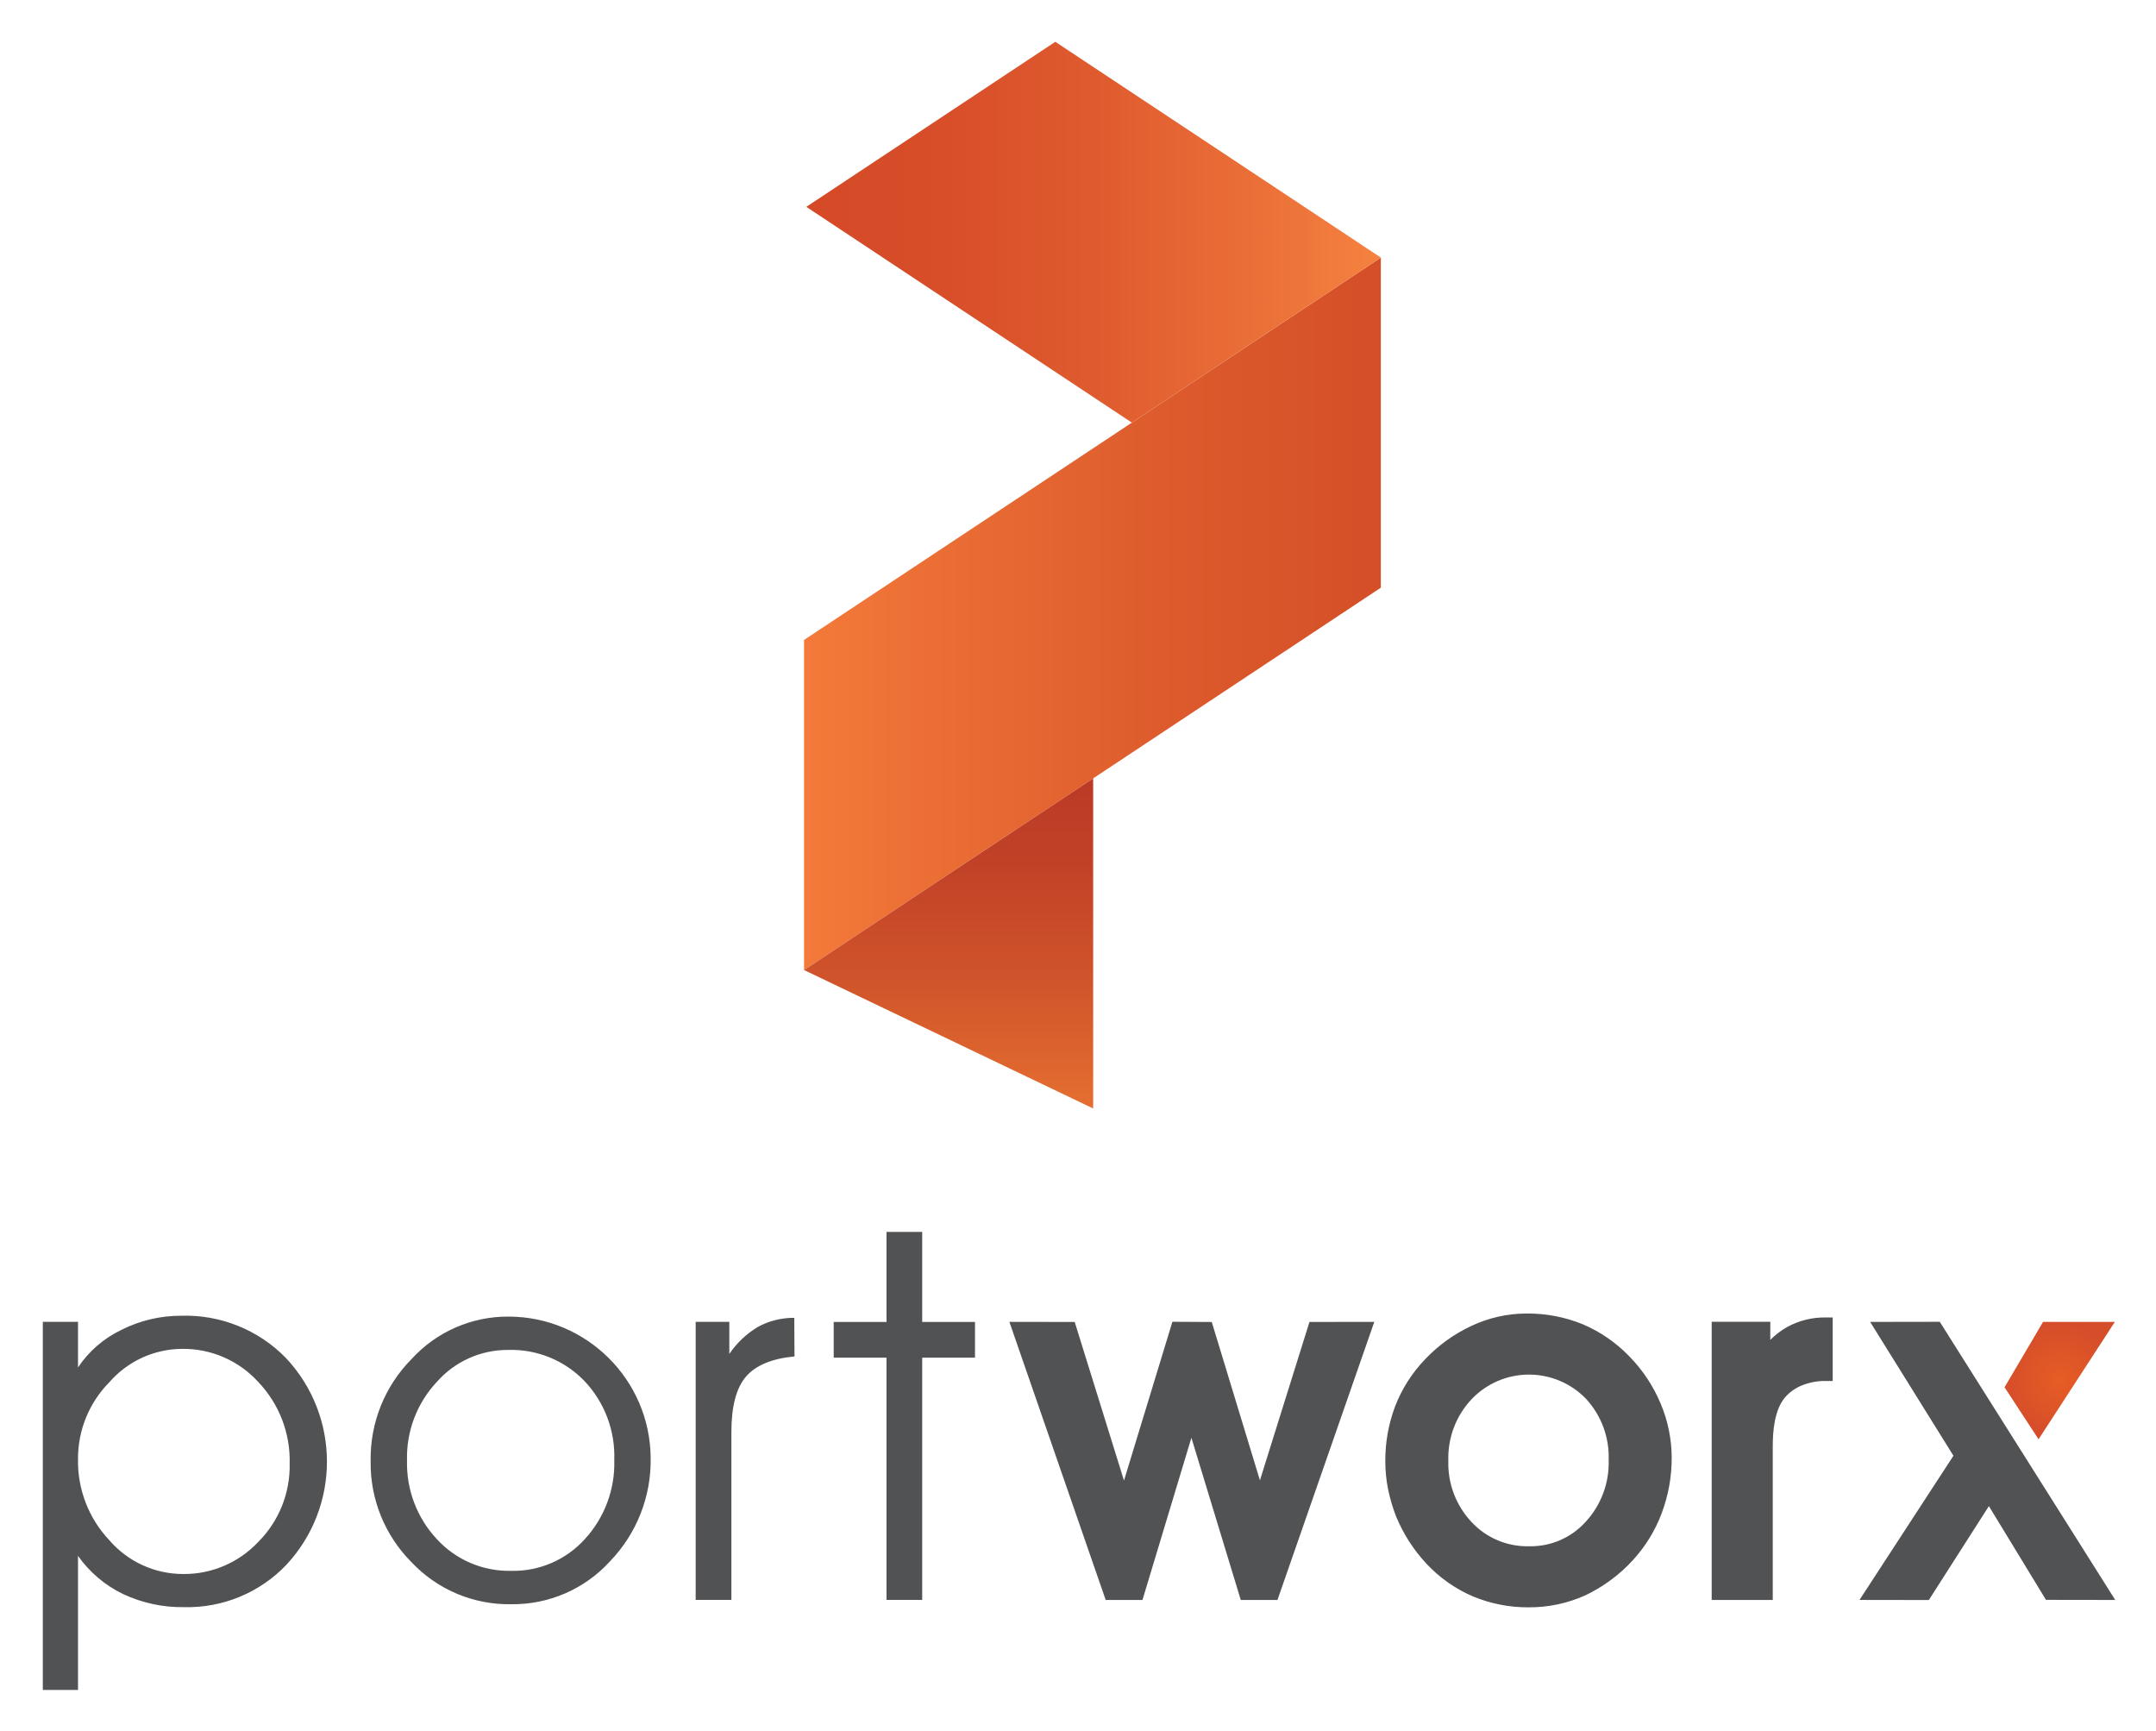
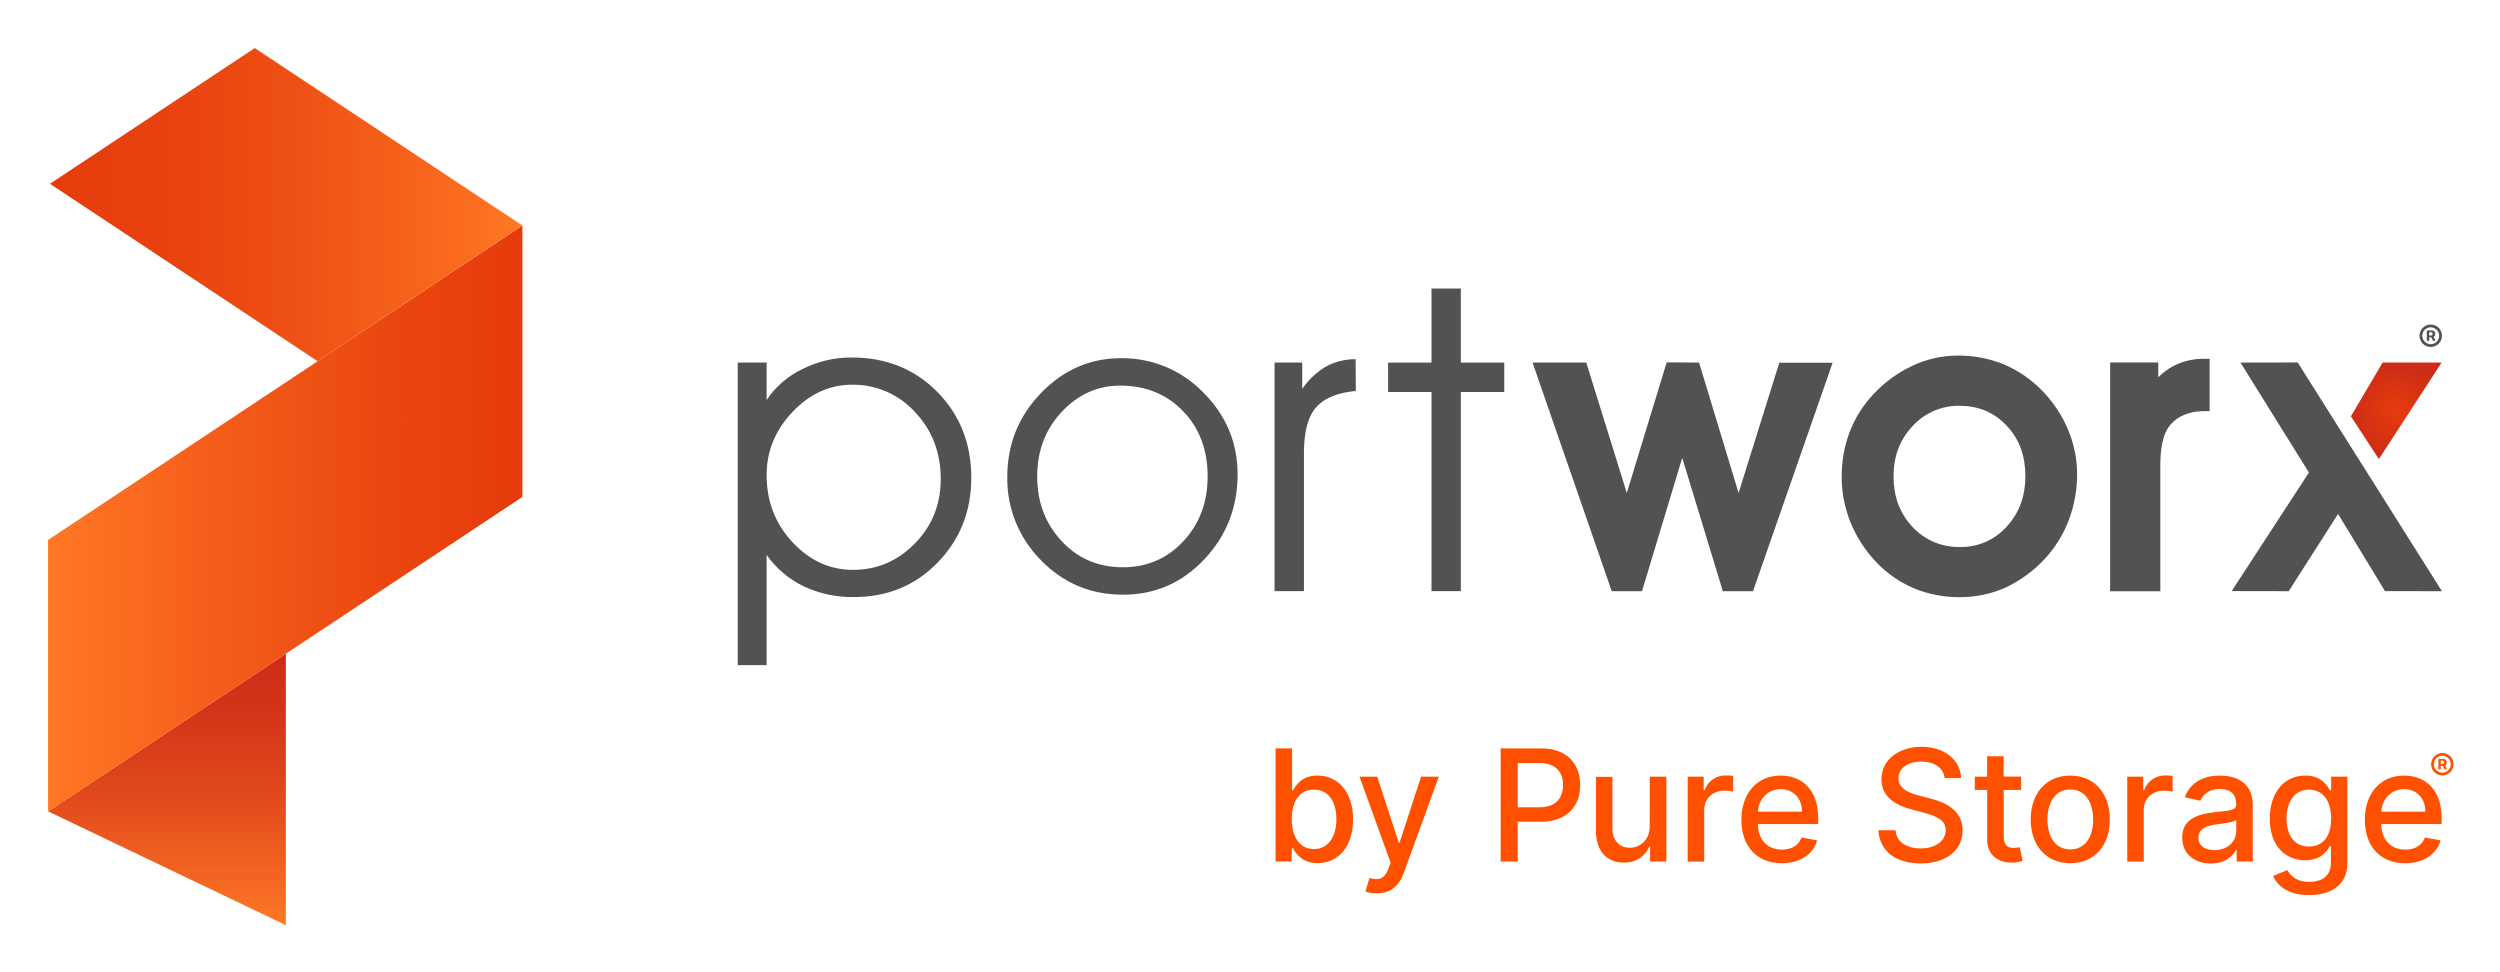
- <svg xmlns="http://www.w3.org/2000/svg" role="img" viewBox="44.74 -2.76 312.52 250.77">
+ <svg xmlns="http://www.w3.org/2000/svg" role="img" viewBox="-24.10 -24.10 1253.20 487.20">
  <defs>
-     <linearGradient id="b" x1="161.288" x2="242.015" y1="86.205" y2="86.205" gradientUnits="userSpaceOnUse">
-       <stop offset="0" stop-color="#f47a3a" />
-       <stop offset=".114" stop-color="#ef7437" />
-       <stop offset=".669" stop-color="#dc5a2c" />
-       <stop offset="1" stop-color="#d55028" />
+     <linearGradient id="a" x1="59.6" x2="59.6" y1="439.67" y2="303.61" gradientUnits="userSpaceOnUse">
+       <stop offset="0" stop-color="#ff7825" />
+       <stop offset=".15" stop-color="#f46822" />
+       <stop offset=".5" stop-color="#df481c" />
+       <stop offset=".8" stop-color="#d23418" />
+       <stop offset="1" stop-color="#cd2d17" />
    </linearGradient>
-     <linearGradient id="c" x1="161.619" x2="244.898" y1="30.897" y2="30.897" gradientUnits="userSpaceOnUse">
-       <stop offset="0" stop-color="#d54927" />
-       <stop offset=".245" stop-color="#d84e29" />
-       <stop offset=".54" stop-color="#e05d30" />
-       <stop offset=".857" stop-color="#ee753a" />
-       <stop offset="1" stop-color="#f58240" />
+     <linearGradient id="b" x2="229.58" y1="235.78" y2="235.78" gradientUnits="userSpaceOnUse">
+       <stop offset="0" stop-color="#ff7825" />
+       <stop offset=".32" stop-color="#f5601b" />
+       <stop offset=".75" stop-color="#ea4610" />
+       <stop offset="1" stop-color="#e63c0c" />
    </linearGradient>
-     <linearGradient id="d" x1="182.244" x2="182.244" y1="157.902" y2="110.057" gradientUnits="userSpaceOnUse">
-       <stop offset="0" stop-color="#e56f30" />
-       <stop offset=".372" stop-color="#d1552b" />
-       <stop offset=".745" stop-color="#c14127" />
-       <stop offset="1" stop-color="#bc3a26" />
+     <linearGradient id="c" x1=".94" x2="237.77" y1="78.49" y2="78.49" gradientUnits="userSpaceOnUse">
+       <stop offset="0" stop-color="#e63c0c" />
+       <stop offset=".24" stop-color="#e8410e" />
+       <stop offset=".52" stop-color="#ee5014" />
+       <stop offset=".83" stop-color="#f8681e" />
+       <stop offset="1" stop-color="#ff7825" />
    </linearGradient>
-     <radialGradient id="a" cx="343.301" cy="197.342" r="8.256" gradientUnits="userSpaceOnUse">
-       <stop offset="0" stop-color="#e75d25" />
-       <stop offset="1" stop-color="#d54d2a" />
+     <radialGradient id="d" cx="1177.1" cy="181.83" r="23.48" gradientUnits="userSpaceOnUse">
+       <stop offset="0" stop-color="#e63c0c" />
+       <stop offset="1" stop-color="#cd2d17" />
    </radialGradient>
  </defs>
-   <path fill="#515254" fill-rule="evenodd" d="M50.945 188.83h5.103v6.603a15.713 15.713 0 0 1 6.285-5.438 19.111 19.111 0 0 1 8.691-2.053 20.322 20.322 0 0 1 15.118 6.079 21.95 21.95 0 0 1 .075 30.058 19.782 19.782 0 0 1-14.778 6.1 20.06 20.06 0 0 1-8.84-1.889 17.072 17.072 0 0 1-6.551-5.54v19.431h-5.103v-53.352zm5.103 19.88a16.663 16.663 0 0 0 4.55 11.78 14.12 14.12 0 0 0 10.7 4.887 14.724 14.724 0 0 0 10.867-4.64 15.592 15.592 0 0 0 4.564-11.365 16.515 16.515 0 0 0-4.55-11.825 14.657 14.657 0 0 0-11.066-4.802 14.074 14.074 0 0 0-10.506 4.815 15.744 15.744 0 0 0-4.56 11.15zm47.692.212a16.06 16.06 0 0 0 4.308 11.383 14.191 14.191 0 0 0 10.797 4.613 13.959 13.959 0 0 0 10.66-4.59 16.203 16.203 0 0 0 4.276-11.468 15.823 15.823 0 0 0-4.334-11.467 14.714 14.714 0 0 0-11.066-4.494 13.66 13.66 0 0 0-10.306 4.617 16 16 0 0 0-4.335 11.406zm-5.274.097a20.528 20.528 0 0 1 5.932-14.8 18.886 18.886 0 0 1 14.058-6.153 20.64 20.64 0 0 1 20.6 20.454 21.058 21.058 0 0 1-5.897 15.02 19.02 19.02 0 0 1-14.314 6.215 19.37 19.37 0 0 1-14.46-6.095 20.3 20.3 0 0 1-5.92-14.641zm52.292 20.11h-5.178v-40.3h4.877v4.653a13.136 13.136 0 0 1 4.136-3.915 9.9 9.9 0 0 1 2.476-.976 10.98 10.98 0 0 1 2.803-.348l.035 5.6q-4.872.451-7.013 2.9-2.138 2.457-2.136 8.056zm22.484 0v-35.108h-7.654v-5.178h7.654v-13.052h5.173v13.052h7.654v5.178h-7.654v35.108h-5.173zm44.196-23.5l-7.092 23.506h-5.333l-13.96-40.304 9.469.015 7.144 22.984 7.018-23.012 5.705.032 6.983 22.95 7.178-22.954 9.398-.015-14.034 40.304h-5.319l-7.157-23.506zm28.107 3.39a22.216 22.216 0 0 1 1.42-7.94 20.424 20.424 0 0 1 4.335-6.81 22.053 22.053 0 0 1 6.734-4.855 18.725 18.725 0 0 1 7.97-1.793 21.065 21.065 0 0 1 8.148 1.551 20.457 20.457 0 0 1 6.774 4.671 21.72 21.72 0 0 1 4.522 6.814 20.265 20.265 0 0 1 1.611 7.876 22.736 22.736 0 0 1-1.454 8.044 20.858 20.858 0 0 1-4.17 6.79 22.054 22.054 0 0 1-3.225 2.9 22.575 22.575 0 0 1-3.689 2.21 19.681 19.681 0 0 1-8.136 1.728 20.64 20.64 0 0 1-8.155-1.59 19.995 19.995 0 0 1-6.706-4.715 22.76 22.76 0 0 1-4.415-6.867 24.815 24.815 0 0 1-1.164-3.95 20.558 20.558 0 0 1-.4-4.063zm9.136-.07a12.403 12.403 0 0 0 3.362 8.89 11.002 11.002 0 0 0 8.342 3.515 10.723 10.723 0 0 0 8.204-3.544 12.604 12.604 0 0 0 3.333-8.932 12.434 12.434 0 0 0-3.325-8.937 11.487 11.487 0 0 0-16.52.072 12.424 12.424 0 0 0-3.396 8.936zm46.669-17.508a11.458 11.458 0 0 1 2.414-1.847 11.248 11.248 0 0 1 5.63-1.402h1.002v9.207h-1.003a8.898 8.898 0 0 0-3.495.657 6.358 6.358 0 0 0-2.43 1.745c-1.493 1.769-1.76 4.799-1.76 7.009v22.325h-8.852v-40.313h8.494v2.62zm31.686 24.095l-8.703 13.612-10.05-.015 13.615-20.898-12.073-19.399 10.092-.015 25.435 40.317-10.04-.015z" />
-   <path fill="url(#a)" fill-rule="evenodd" d="M335.305 198.31l4.931 7.539 11.06-17.015H340.89l-5.585 9.476z" />
-   <path fill="url(#b)" fill-rule="evenodd" d="M161.288 137.837l42.157-27.943 41.453-27.475-36.092-23.923 36.092 23.923V34.574l-36.092 23.922-47.518 31.496v47.845z" />
-   <path fill="url(#c)" fill-rule="evenodd" d="M208.806 58.496l36.092-23.922-47.127-31.236-.06-.04-36.092 23.922.147.098 47.04 31.178z" />
-   <path fill="url(#d)" fill-rule="evenodd" d="M203.199 157.902l-41.911-20.065 41.911-27.78v47.845z" />
+   <path fill="url(#a)" fill-rule="evenodd" d="M119.19 439.67L0 382.61l119.19-79v136.06z" />
+   <path fill="url(#b)" fill-rule="evenodd" d="M0 382.61l119.89-79.47 117.88-78.13-102.64-68.03 102.65 68.03V88.94l-102.65 68.04L0 246.55v136.06z" />
+   <path fill="url(#c)" fill-rule="evenodd" d="M135.13 156.98l102.64-68.04L103.75.11l-.17-.11L.94 68.03l.42.28 133.77 88.67z" />
+   <path fill="url(#d)" fill-rule="evenodd" d="M1154.37 184.59l14.02 21.44 31.45-48.39h-29.59l-15.88 26.95z" />
+   <path fill="#515254" fill-rule="evenodd" d="M345.69 157.63h14.51v18.78a44.59 44.59 0 0 1 17.87-15.47 54.34 54.34 0 0 1 24.72-5.84q26 0 43 17.29t17 43q0 25.13-16.82 42.46t-42 17.35a57.09 57.09 0 0 1-25.15-5.37 48.49 48.49 0 0 1-18.62-15.76v55.26h-14.51v-151.7zm14.51 56.53q0 19.59 12.94 33.51t30.43 13.89q17.91 0 30.9-13.19t13-32.32q0-20-12.94-33.63A41.7 41.7 0 0 0 403 168.76q-16.91 0-29.88 13.7t-12.92 31.7zm135.63.61c0 12.85 4.09 23.61 12.25 32.37s18.45 13.12 30.7 13.12q18.13 0 30.32-13.06t12.16-32.61q0-19.84-12.33-32.61t-31.47-12.78q-17 0-29.31 13.13t-12.32 32.44zm-15 .27q0-24.63 16.87-42.09t40-17.49a56.38 56.38 0 0 1 41.38 17.18q17.19 17.19 17.2 41 0 25-16.77 42.72T538.78 274q-24.27 0-41.12-17.33A57.73 57.73 0 0 1 480.83 215zm148.71 57.19h-14.73v-114.6h13.87v13.23a37.43 37.43 0 0 1 11.77-11.14 28.23 28.23 0 0 1 7-2.77 31 31 0 0 1 8-1l.1 15.93q-13.86 1.28-19.95 8.24T629.54 203zm63.94 0v-99.84h-21.77v-14.73h21.77v-37.11h14.71v37.11h21.77v14.73h-21.77v99.84h-14.71zm125.69-66.83L799 272.25h-15.17l-39.7-114.62h26.93L791.38 223l20-65.45 16.22.09L847.42 223l20.41-65.28h26.73l-39.91 114.53h-15.13l-20.35-66.85zm79.93 9.6a63.27 63.27 0 0 1 4-22.58 58 58 0 0 1 12.33-19.36 62.61 62.61 0 0 1 19.15-13.81 53.17 53.17 0 0 1 22.66-5.1 59.83 59.83 0 0 1 23.17 4.41 58.18 58.18 0 0 1 19.27 13.28 61.94 61.94 0 0 1 12.86 19.38 57.67 57.67 0 0 1 4.58 22.4 64.51 64.51 0 0 1-4.14 22.88 59.39 59.39 0 0 1-11.85 19.3 61.92 61.92 0 0 1-9.18 8.25 63.64 63.64 0 0 1-10.49 6.29 55.88 55.88 0 0 1-23.13 4.91 58.75 58.75 0 0 1-23.2-4.52 56.9 56.9 0 0 1-19.07-13.41 64.75 64.75 0 0 1-12.55-19.53 69.86 69.86 0 0 1-3.31-11.23 58.17 58.17 0 0 1-1.1-11.56zm26-.2c0 9.67 2.88 18.24 9.56 25.29a31.3 31.3 0 0 0 23.73 10A30.47 30.47 0 0 0 981.7 240c6.62-7.11 9.48-15.72 9.48-25.4s-2.73-18.35-9.46-25.41c-6.39-6.72-14.27-9.87-23.52-9.87a31.11 31.11 0 0 0-23.46 10.07c-6.75 7.07-9.66 15.68-9.66 25.41zm132.72-49.79a32.82 32.82 0 0 1 6.87-5.25 32 32 0 0 1 16-4h2.85V182h-2.85a25.2 25.2 0 0 0-9.94 1.87 18 18 0 0 0-6.92 5c-4.24 5-5 13.64-5 19.93v63.49h-25.17V157.61h24.15v7.44zm90.11 68.53l-24.75 38.71-28.58-.05 38.72-59.43-34.32-55.12 28.7-.05 72.3 114.66-28.55-.05z" />
+   <path fill="#ff5000" d="M615.32 351.05h8.28v21.07h.5c1.47-2.63 4.32-7.45 12.21-7.45 10.28 0 17.86 8.12 17.86 21.91s-7.47 22-17.78 22c-7.75 0-10.8-4.74-12.29-7.45h-.69v6.62h-8.09zm19.22 50.48c7.39 0 11.27-6.5 11.27-15s-3.77-14.79-11.27-14.79c-7.23 0-11.11 5.9-11.11 14.79s3.99 15 11.11 15zm25.83 21.27l2-6.78c4.54 1.25 7.51.77 9.61-4.88l1-2.82-15.57-43.09h8.87l10.77 33h.44l10.78-33h8.89l-17.54 48.21c-2.46 6.71-6.78 10.28-13.62 10.28a15.58 15.58 0 0 1-5.63-.92zm67.79-71.75h20.22c13.18 0 19.64 7.92 19.64 18.36s-6.51 18.42-19.67 18.42h-11.63v19.94h-8.56zm19.42 29.52c8.36 0 11.82-4.74 11.82-11.16s-3.46-11-11.93-11h-10.75v22.18zm55.32-15.34h8.31v42.54h-8.14v-7.37h-.45c-2 4.54-6.31 7.92-12.71 7.92-8.17 0-14-5.48-14-16v-27h8.28v26.06c0 5.79 3.55 9.5 8.67 9.5 4.65 0 10-3.44 10-10.67zm19.02 0h8V372h.44a11.07 11.07 0 0 1 10.8-7.39 34 34 0 0 1 3.52.19v7.92a19.94 19.94 0 0 0-4.32-.49c-5.87 0-10.17 4-10.17 9.58v26h-8.28zm26.91 21.54c0-13.07 7.81-22.1 19.66-22.1 9.64 0 18.83 6 18.83 21.38V389h-30.24c.22 8.2 5 12.79 12.08 12.79 4.7 0 8.3-2 9.8-6.06l7.84 1.41c-1.89 6.92-8.45 11.49-17.73 11.49-12.54-.01-20.24-8.63-20.24-21.86zm30.38-4c0-6.51-4.24-11.28-10.66-11.28-6.73 0-11.11 5.24-11.44 11.28zm59.73-25.1c-7 0-11.38 3.57-11.38 8.39 0 5.43 5.87 7.5 10.3 8.64l5.54 1.44c7.2 1.77 16.32 5.73 16.32 15.95 0 9.61-7.68 16.62-21 16.62-12.71 0-20.66-6.34-21.21-16.62h8.58c.5 6.18 6 9.11 12.58 9.11 7.28 0 12.57-3.65 12.57-9.19 0-5-4.68-7-10.74-8.64l-6.71-1.83c-9.11-2.47-14.76-7.09-14.76-15 0-9.78 8.73-16.29 20.11-16.29s19.55 6.59 19.8 15.68h-8.25c-.61-5.22-5.24-8.26-11.75-8.26zm50.11 14.2h-8.72v23.41c0 4.79 2.41 5.67 5.09 5.67a13.5 13.5 0 0 0 2.91-.36l1.5 6.84a16 16 0 0 1-5.38.89c-6.53.14-12.43-3.6-12.41-11.33v-25.12h-6.23v-6.64H972V355h8.29v10.2h8.72zm4.81 14.82c0-13.24 7.84-22 19.83-22s19.83 8.78 19.83 22-7.84 21.93-19.83 21.93-19.83-8.78-19.83-21.93zm31.3 0c0-8.14-3.66-15.06-11.44-15.06s-11.49 6.92-11.49 15.06 3.65 15 11.49 15 11.44-6.86 11.44-15.03zm17.09-21.46h8V372h.44a11.07 11.07 0 0 1 10.8-7.39 34 34 0 0 1 3.52.19v7.92a20 20 0 0 0-4.32-.49c-5.87 0-10.17 4-10.17 9.58v26h-8.28zm27.56 30.52c0-9.67 8.25-11.77 16.31-12.72 7.64-.88 10.75-.83 10.75-3.85V379c0-4.82-2.75-7.61-8.09-7.61-5.57 0-8.67 2.9-9.89 5.92l-7.78-1.77c2.77-7.76 9.86-10.86 17.56-10.86 6.76 0 16.5 2.47 16.5 14.85v28.25h-8.08V402h-.34c-1.57 3.19-5.53 6.76-12.57 6.76-8.09-.05-14.37-4.65-14.37-13.01zm27.08-3.33v-5.48c-1.19 1.19-7.56 1.91-10.24 2.27-4.79.64-8.73 2.22-8.73 6.65 0 4.1 3.38 6.2 8.06 6.2 6.9 0 10.91-4.6 10.91-9.64zm18.46 22.58l7.12-2.94c1.47 2.44 4.15 5.9 11 5.9 6.29 0 10.86-2.88 10.86-9.55V400h-.53c-1.49 2.72-4.51 7.12-12.32 7.12-10.06 0-17.78-7.23-17.78-20.8s7.56-21.66 17.83-21.66c7.92 0 10.86 4.82 12.33 7.45h.61v-6.89h8.11v43.48c0 10.94-8.36 15.89-19.19 15.89-10.12.01-15.79-4.42-18.04-9.59zm29.11-28.75c0-8.61-3.88-14.51-11.1-14.51-7.48 0-11.25 6.34-11.25 14.51 0 8.36 3.85 14 11.25 14 7.14.01 11.1-5.25 11.1-14.03zm16.87.52c0-13.07 7.81-22.1 19.67-22.1 9.63 0 18.83 6 18.83 21.38V389h-30.24c.22 8.2 5 12.79 12.07 12.79 4.71 0 8.31-2 9.8-6.06l7.84 1.41c-1.88 6.92-8.44 11.49-17.72 11.49-12.58-.01-20.25-8.63-20.25-21.86zm30.38-4c0-6.51-4.23-11.28-10.66-11.28-6.73 0-11.1 5.24-11.44 11.28zm2.86-23.77a5.63 5.63 0 1 1 5.63 5.62 5.63 5.63 0 0 1-5.63-5.62zm9.86 0a4.24 4.24 0 1 0-4.23 4.23 4.23 4.23 0 0 0 4.23-4.23zm-6.22-2.66h2.59a1.64 1.64 0 0 1 1.66 1.68 1.69 1.69 0 0 1-.84 1.5l1 2h-1.33l-.87-1.75h-1v1.75h-1.21zm2.19 2.54a.8.8 0 0 0 .76-.86.72.72 0 0 0-.74-.79h-1v1.65z" />
+   <path fill="#515254" d="M1188.75 144.21a5.63 5.63 0 1 1 5.63 5.62 5.63 5.63 0 0 1-5.63-5.62zm9.85 0a4.23 4.23 0 1 0-4.22 4.23 4.23 4.23 0 0 0 4.22-4.23zm-6.21-2.66h2.61a1.65 1.65 0 0 1 1.66 1.68 1.72 1.72 0 0 1-.84 1.5l1 2h-1.33l-.87-1.75h-1v1.75h-1.21zm2.19 2.54a.8.8 0 0 0 .75-.86.72.72 0 0 0-.73-.79h-1v1.65z" />
</svg>
